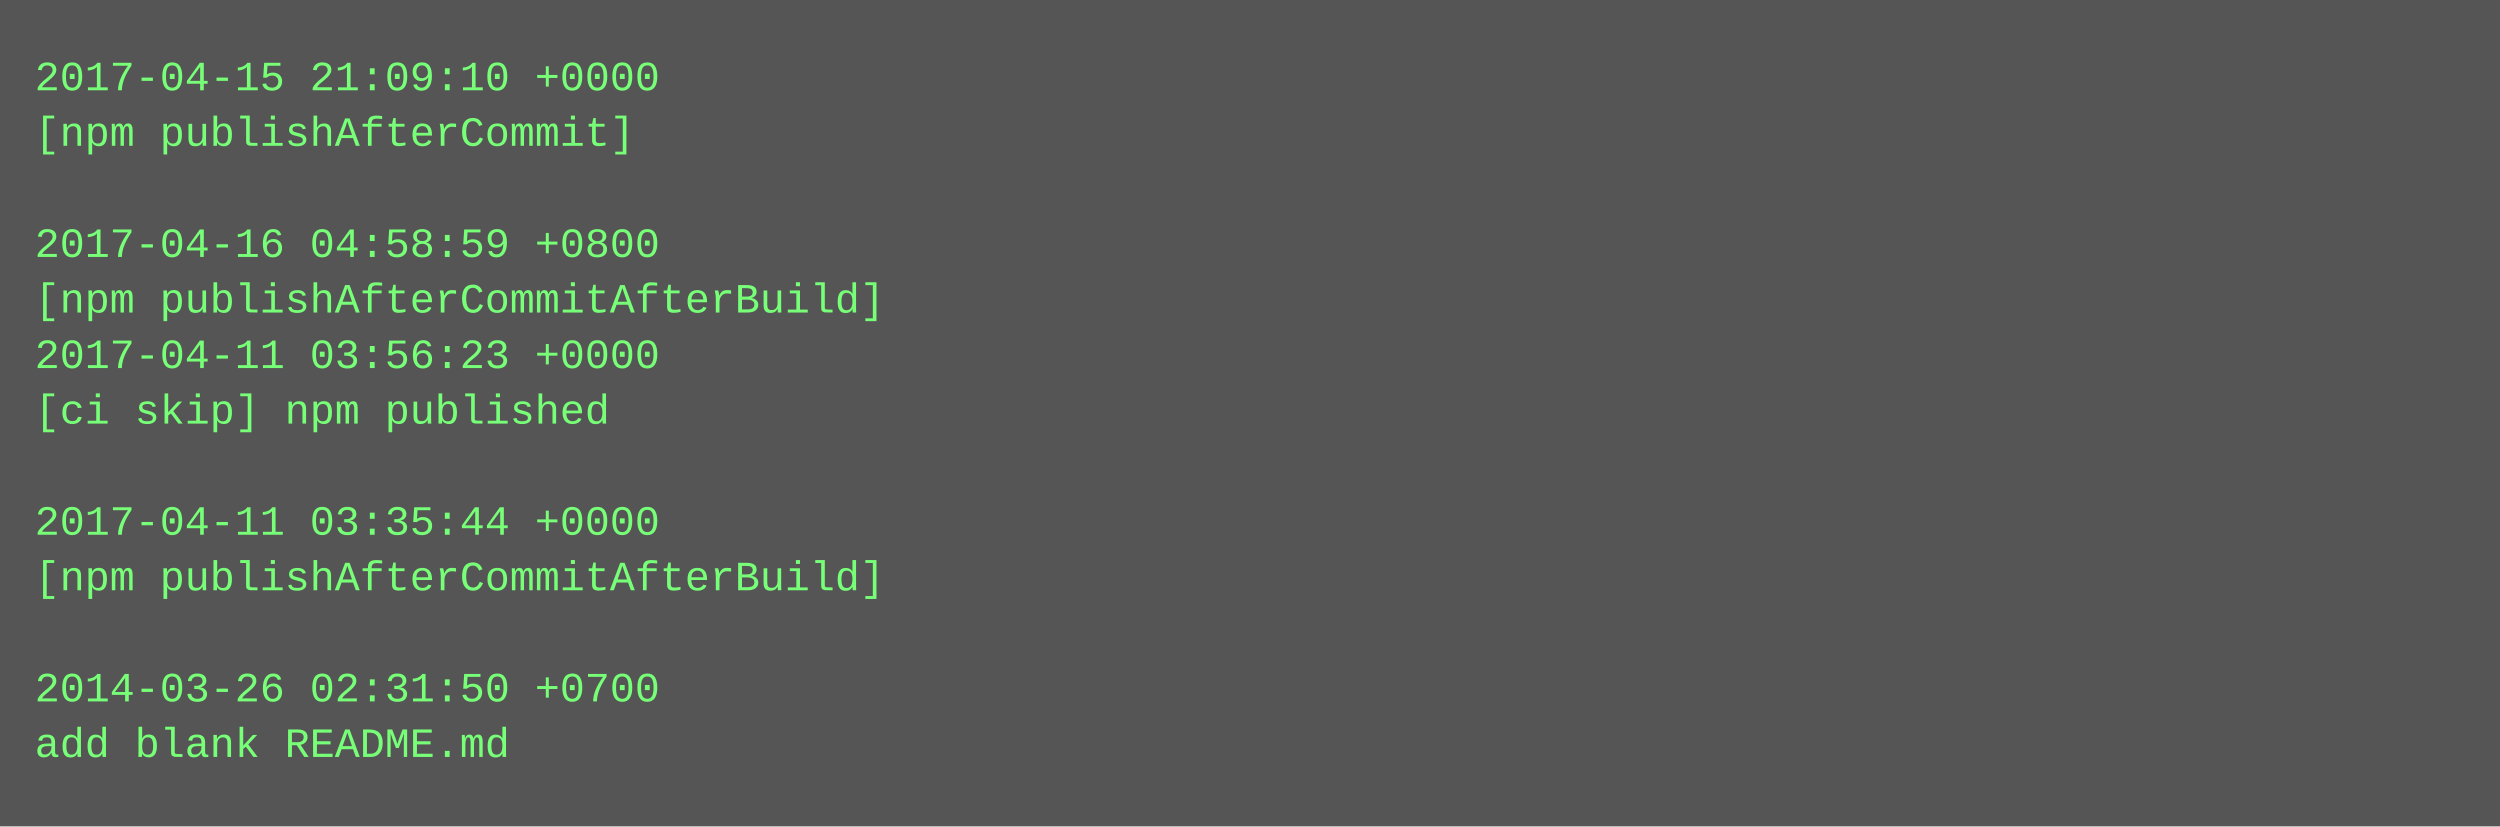
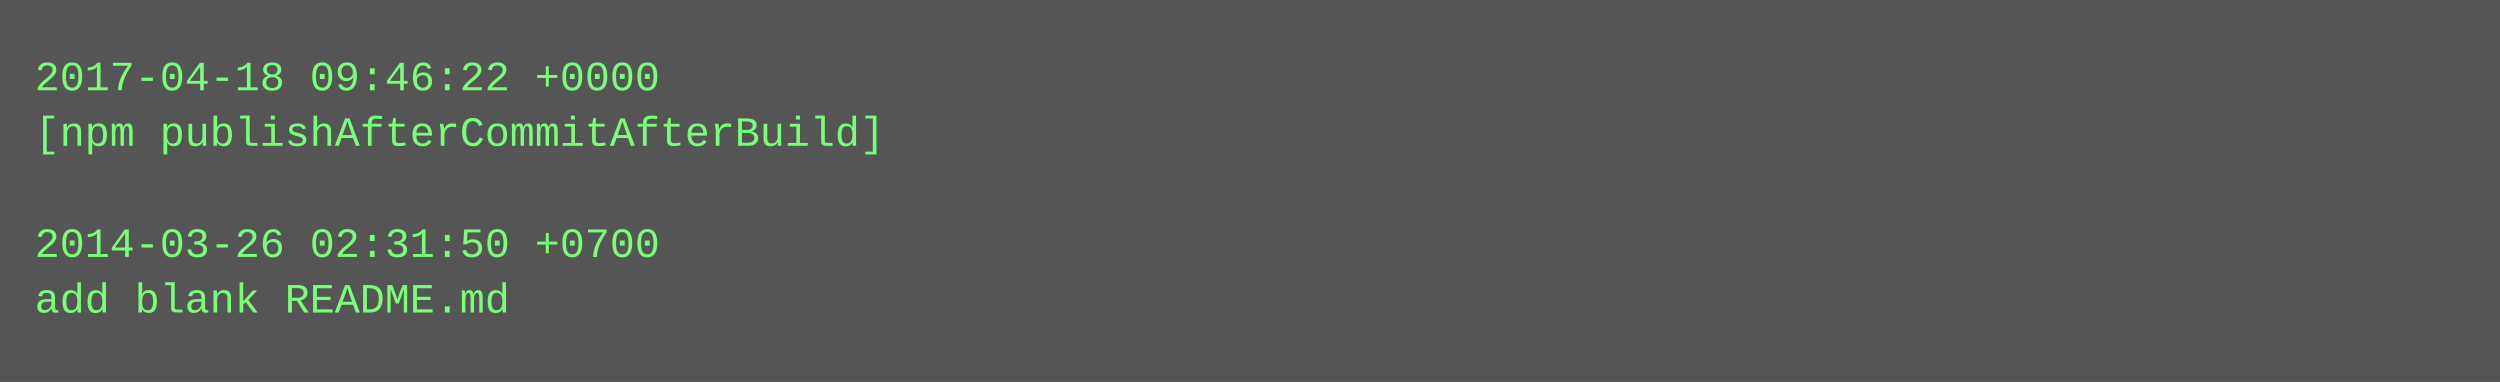
- <svg xmlns="http://www.w3.org/2000/svg" height="238" width="720">
-   <rect height="238" fill="#555" width="720" />
+ <svg xmlns="http://www.w3.org/2000/svg" height="110" width="720">
+   <rect height="110" fill="#555" width="720" />
  <text fill="#7f7" font-family="Courier New" font-size="12" xml:space="preserve">
-     <tspan x="10" y="26">2017-04-15 21:09:10 +0000</tspan>
-     <tspan x="10" y="42">[npm publishAfterCommit]</tspan>
+     <tspan x="10" y="26">2017-04-18 09:46:22 +0000</tspan>
+     <tspan x="10" y="42">[npm publishAfterCommitAfterBuild]</tspan>
    <tspan x="10" y="58" />
-     <tspan x="10" y="74">2017-04-16 04:58:59 +0800</tspan>
-     <tspan x="10" y="90">[npm publishAfterCommitAfterBuild]</tspan>
-     <tspan x="10" y="106">2017-04-11 03:56:23 +0000</tspan>
-     <tspan x="10" y="122">[ci skip] npm published</tspan>
-     <tspan x="10" y="138" />
-     <tspan x="10" y="154">2017-04-11 03:35:44 +0000</tspan>
-     <tspan x="10" y="170">[npm publishAfterCommitAfterBuild]</tspan>
-     <tspan x="10" y="186" />
-     <tspan x="10" y="202">2014-03-26 02:31:50 +0700</tspan>
-     <tspan x="10" y="218">add blank README.md</tspan>
+     <tspan x="10" y="74">2014-03-26 02:31:50 +0700</tspan>
+     <tspan x="10" y="90">add blank README.md</tspan>
  </text>
</svg>
